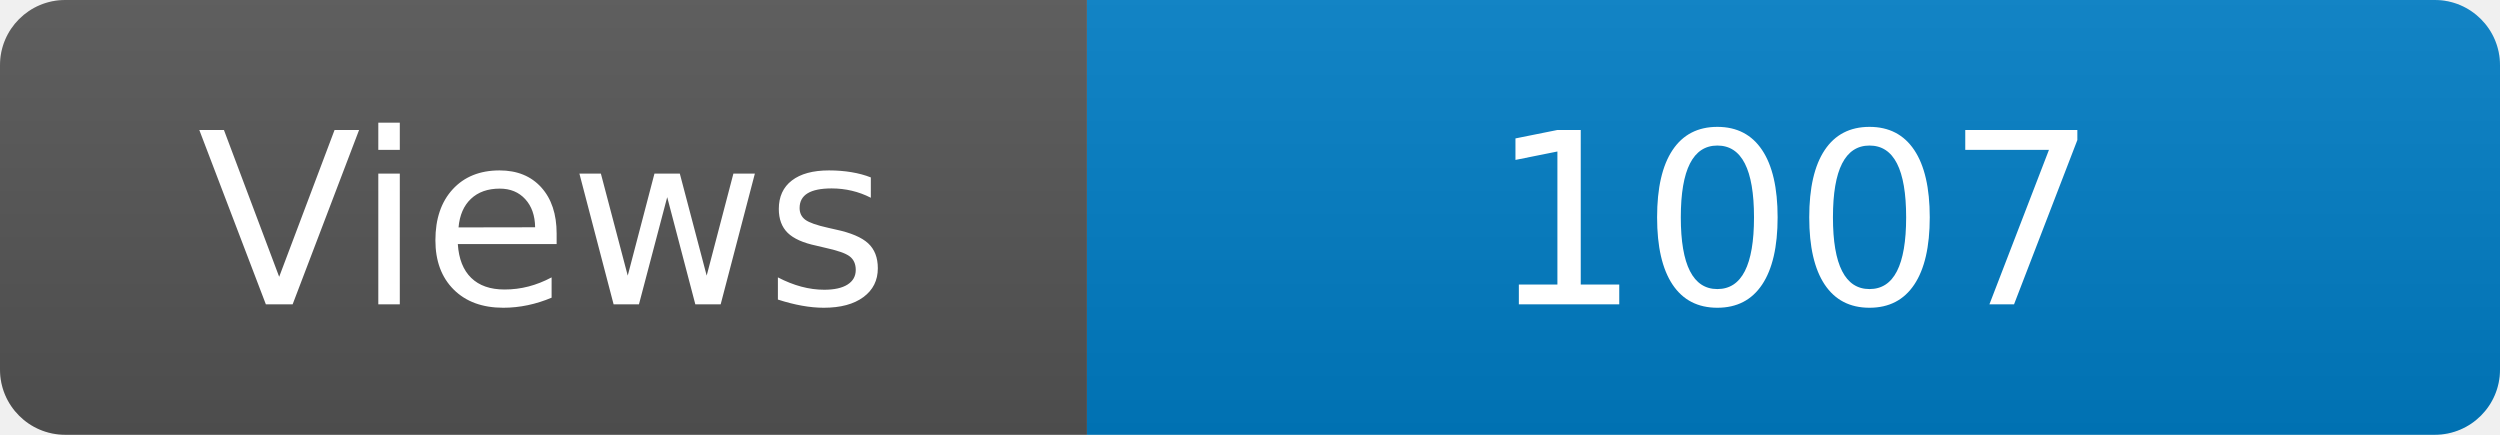
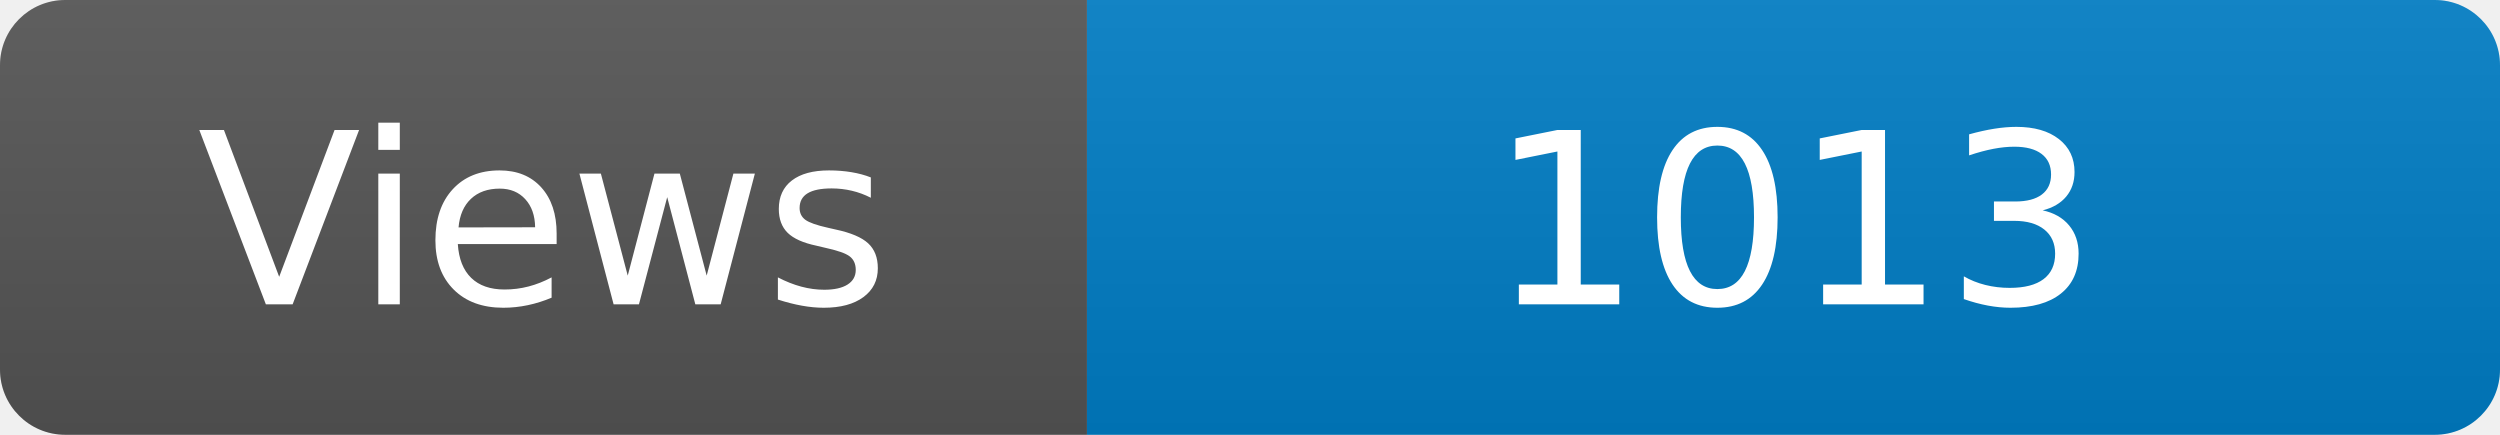
<svg xmlns="http://www.w3.org/2000/svg" width="115" height="20" role="img" aria-label="Maintained?: yes">
  <linearGradient id="s" x2="0" y2="100%">
    <stop offset="0" stop-color="#bbb" stop-opacity=".1" />
    <stop offset="1" stop-opacity=".1" />
  </linearGradient>
  <clipPath id="r">
    <rect width="115" height="20" rx="3" fill="#fff" />
  </clipPath>
  <g clip-path="url(#r)">
    <rect width="50" height="20" fill="#555" />
    <rect x="50" width="160" height="20" fill="#007ec6" />
    <rect width="115" height="20" fill="url(#s)" />
  </g>
  <g fill="#fff" text-anchor="middle" font-family="Verdana,Geneva,DejaVu Sans,sans-serif" font-size="110">
    <text x="250" y="140" transform="scale(.1)" fill="#fff">Views</text>
-     <text x="825" y="140" transform="scale(.1)" fill="#fff">1007</text>
+     <text x="825" y="140" transform="scale(.1)" fill="#fff">1013</text>
  </g>
</svg>
